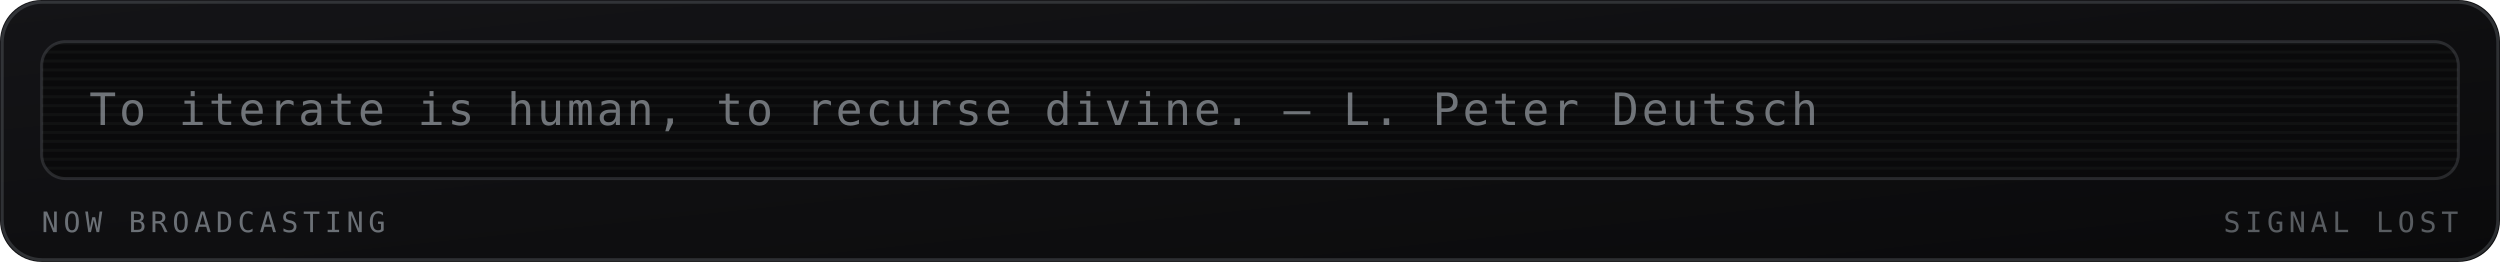
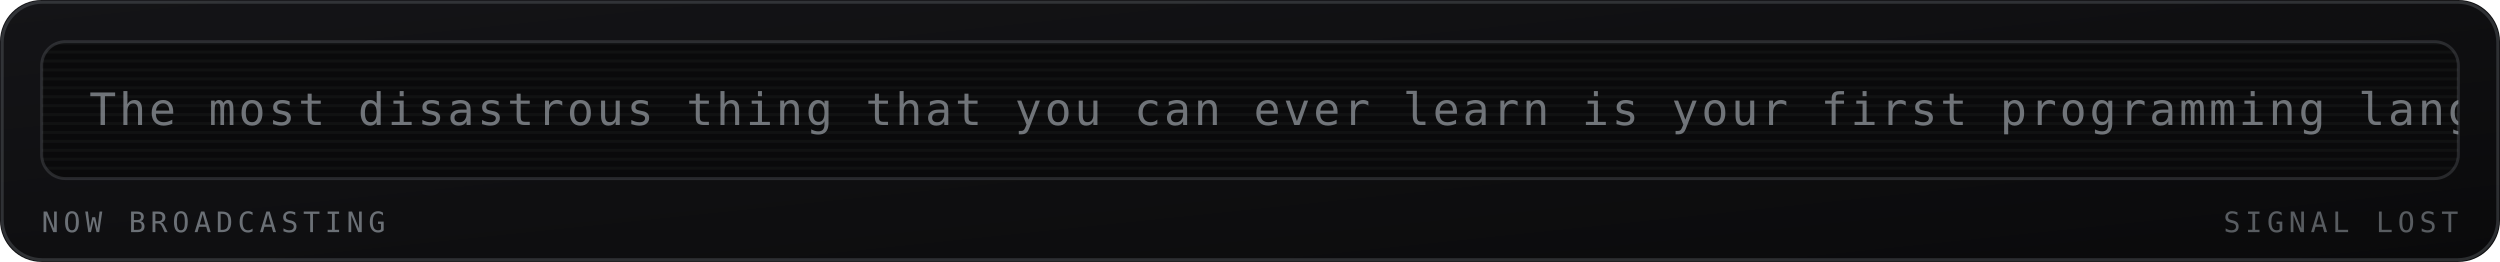
<svg xmlns="http://www.w3.org/2000/svg" viewBox="0 0 840 88" width="840" height="88" role="img" aria-labelledby="mrqt mrqd">
  <defs>
    <linearGradient id="mrqbg" x1="0" y1="0" x2="1" y2="1">
      <stop offset="0" stop-color="#141417" />
      <stop offset="1" stop-color="#0a0a0b" />
    </linearGradient>
  </defs>
  <style>
    .mono{font-family:ui-monospace,SFMono-Regular,Menlo,Consolas,"DejaVu Sans Mono",monospace}
    .lbl{font-size:9.5px;letter-spacing:1.6px;fill:#6b7076}
    .big{font-size:31px;font-weight:700;fill:#9aa0a6}
    .med{font-size:15px;font-weight:700;fill:#9aa0a6}
    .sm{font-size:11px;fill:#9aa0a6}
    .dim{font-size:11px;fill:#6b7076}
    
    .crt{font-size:15px;fill:#9aa0a6;letter-spacing:1px}
    
</style>
  <rect width="840" height="88" rx="14" fill="url(#mrqbg)" />
  <rect x="0.75" y="0.75" width="838.5" height="86.5" rx="13.5" fill="none" stroke="#6b7076" stroke-opacity="0.35" />
  <g>
    <rect x="14" y="14" width="812" height="46" rx="8" fill="#0a0a0b" stroke="#6b7076" stroke-opacity="0.3" />
    <defs>
      <clipPath id="mqpanel">
        <rect x="14" y="14" width="812" height="46" rx="8" />
      </clipPath>
    </defs>
    <g clip-path="url(#mqpanel)">
      <g transform="translate(14 14)">
        <rect x="0" y="0" width="812" height="1" fill="#9aa0a6" opacity="0.05" />
        <rect x="0" y="3" width="812" height="1" fill="#9aa0a6" opacity="0.05" />
        <rect x="0" y="6" width="812" height="1" fill="#9aa0a6" opacity="0.05" />
        <rect x="0" y="9" width="812" height="1" fill="#9aa0a6" opacity="0.05" />
        <rect x="0" y="12" width="812" height="1" fill="#9aa0a6" opacity="0.05" />
        <rect x="0" y="15" width="812" height="1" fill="#9aa0a6" opacity="0.05" />
        <rect x="0" y="18" width="812" height="1" fill="#9aa0a6" opacity="0.05" />
        <rect x="0" y="21" width="812" height="1" fill="#9aa0a6" opacity="0.05" />
        <rect x="0" y="24" width="812" height="1" fill="#9aa0a6" opacity="0.05" />
        <rect x="0" y="27" width="812" height="1" fill="#9aa0a6" opacity="0.05" />
        <rect x="0" y="30" width="812" height="1" fill="#9aa0a6" opacity="0.05" />
        <rect x="0" y="33" width="812" height="1" fill="#9aa0a6" opacity="0.05" />
        <rect x="0" y="36" width="812" height="1" fill="#9aa0a6" opacity="0.05" />
        <rect x="0" y="39" width="812" height="1" fill="#9aa0a6" opacity="0.05" />
        <rect x="0" y="42" width="812" height="1" fill="#9aa0a6" opacity="0.05" />
        <g transform="translate(16 0)">
-           <text class="mono crt" x="0" y="28" opacity="0.7">To iterate is human, to recurse divine. — L. Peter Deutsch</text>
+           <text class="mono crt" x="0" y="28" opacity="0.7">The most disastrous thing that you can ever learn is your first programming language. — Alan Kay</text>
        </g>
      </g>
    </g>
    <text class="mono lbl" x="14" y="78">NOW BROADCASTING</text>
    <text class="mono lbl" x="826" y="78" text-anchor="end" opacity="0.8" fill="#6b7076">SIGNAL LOST</text>
  </g>
</svg>
